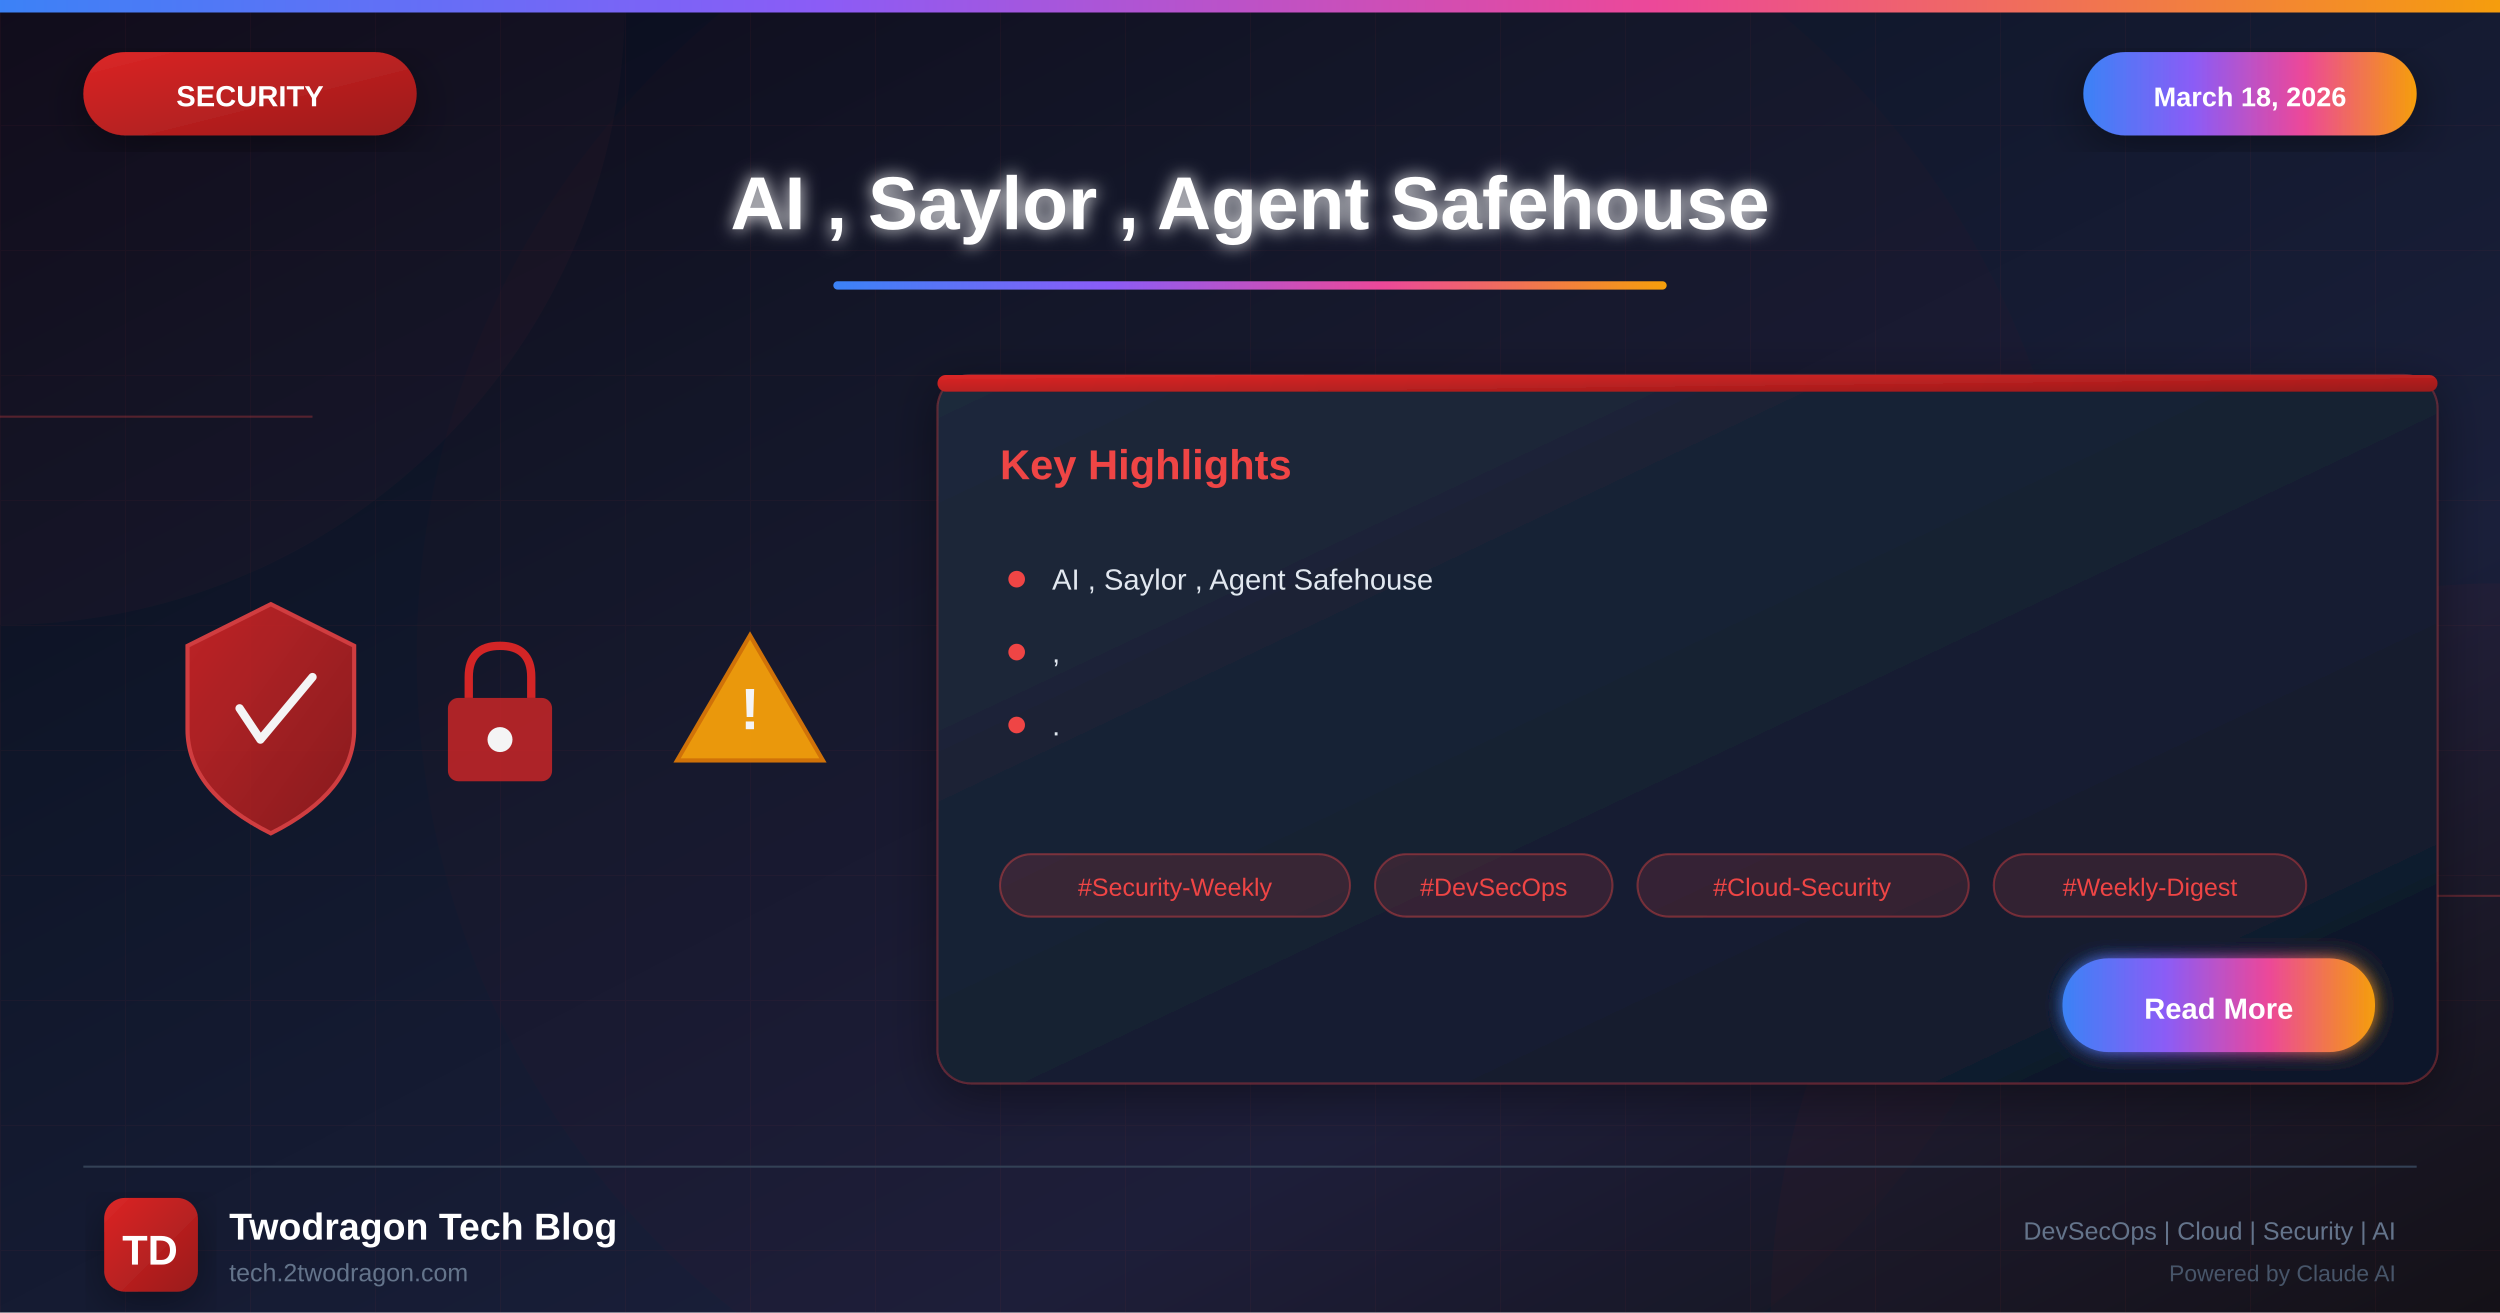
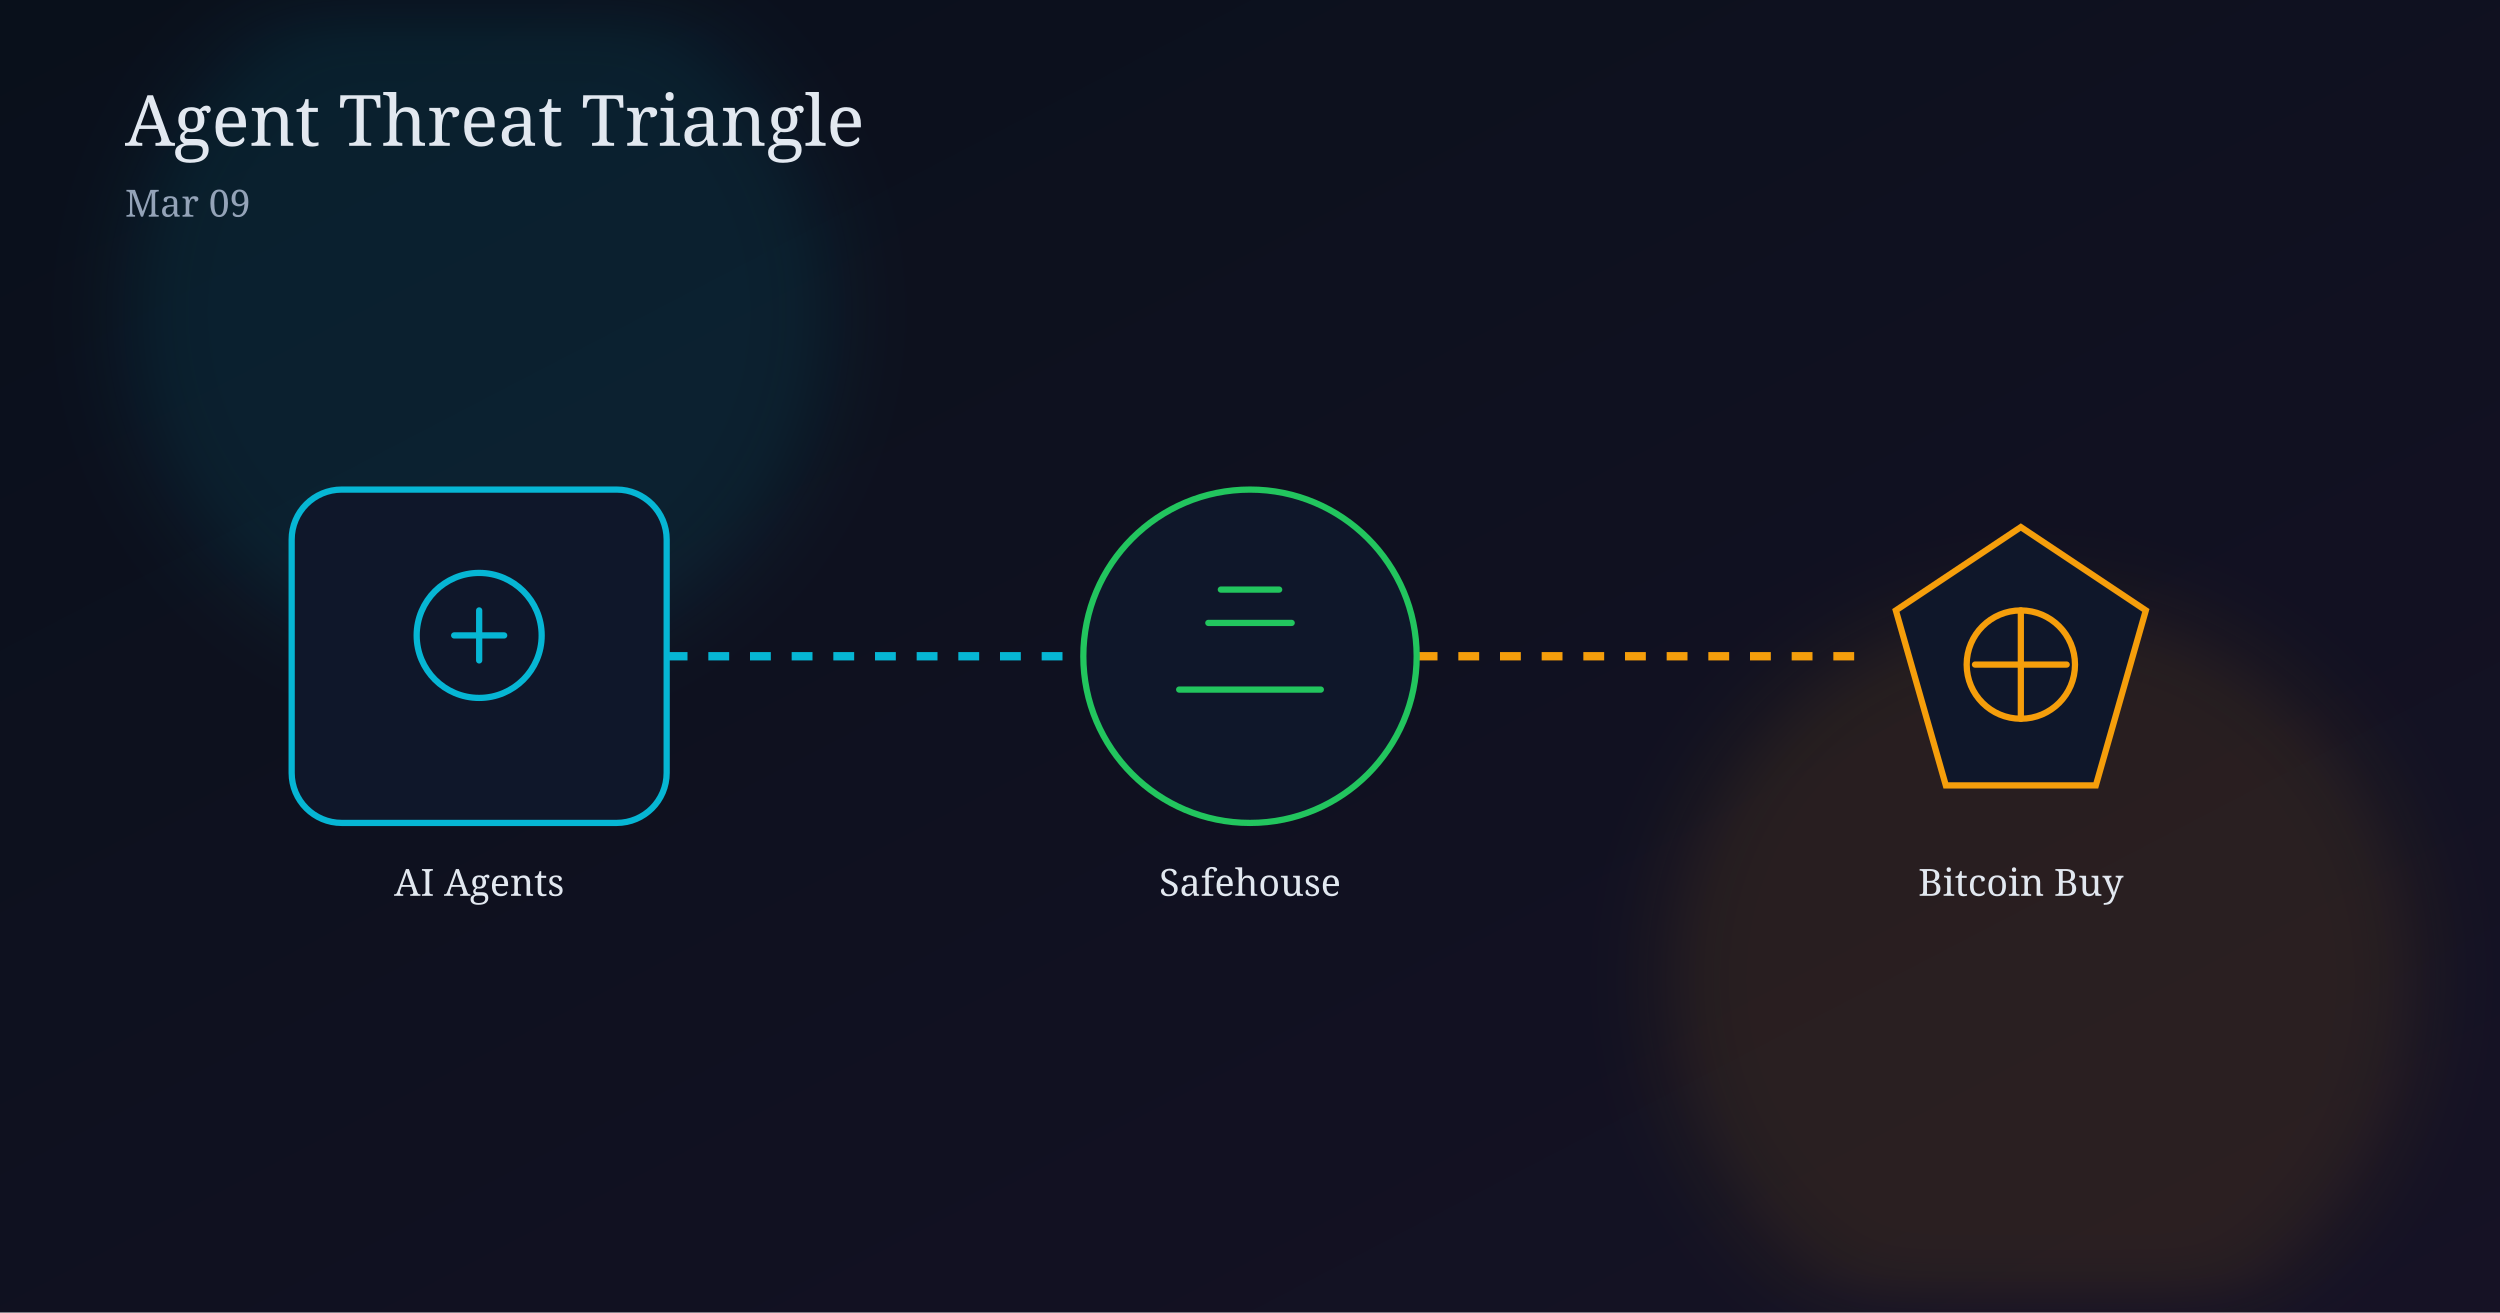
<svg xmlns="http://www.w3.org/2000/svg" viewBox="0 0 1200 630">
  <defs>
-     <linearGradient id="bgGradient" x1="0%" y1="0%" x2="100%" y2="100%">
-       <stop offset="0%" style="stop-color:#0a0a1a" />
-       <stop offset="30%" style="stop-color:#0f1629" />
-       <stop offset="70%" style="stop-color:#1a1f3a" />
-       <stop offset="100%" style="stop-color:#0d1117" />
+     <linearGradient id="bg" x1="0" y1="0" x2="1" y2="1">
+       <stop offset="0%" stop-color="#09101b" />
+       <stop offset="100%" stop-color="#161225" />
    </linearGradient>
-     <linearGradient id="securityGradient" x1="0%" y1="0%" x2="100%" y2="100%">
-       <stop offset="0%" style="stop-color:#dc2626" />
-       <stop offset="100%" style="stop-color:#991b1b" />
-     </linearGradient>
-     <linearGradient id="accentGradient" x1="0%" y1="0%" x2="100%" y2="0%">
-       <stop offset="0%" style="stop-color:#3b82f6" />
-       <stop offset="33%" style="stop-color:#8b5cf6" />
-       <stop offset="66%" style="stop-color:#ec4899" />
-       <stop offset="100%" style="stop-color:#f59e0b" />
-     </linearGradient>
-     <linearGradient id="cardGradient" x1="0%" y1="0%" x2="100%" y2="100%">
-       <stop offset="0%" style="stop-color:#1e293b" />
-       <stop offset="100%" style="stop-color:#0f172a" />
-     </linearGradient>
-     <linearGradient id="fireGradient" x1="0%" y1="100%" x2="0%" y2="0%">
-       <stop offset="0%" style="stop-color:#dc2626" />
-       <stop offset="50%" style="stop-color:#f59e0b" />
-       <stop offset="100%" style="stop-color:#fbbf24" />
-     </linearGradient>
-     <filter id="glow" x="-50%" y="-50%" width="200%" height="200%">
-       <feGaussianBlur stdDeviation="4" result="blur" />
-       <feMerge>
-         <feMergeNode in="blur" />
-         <feMergeNode in="SourceGraphic" />
-       </feMerge>
-     </filter>
-     <filter id="strongGlow" x="-100%" y="-100%" width="300%" height="300%">
-       <feGaussianBlur stdDeviation="8" result="blur" />
-       <feMerge>
-         <feMergeNode in="blur" />
-         <feMergeNode in="blur" />
-         <feMergeNode in="SourceGraphic" />
-       </feMerge>
-     </filter>
-     <filter id="shadow" x="-20%" y="-20%" width="140%" height="140%">
-       <feDropShadow dx="0" dy="6" stdDeviation="12" flood-color="#000" flood-opacity="0.4" />
-     </filter>
-     <filter id="innerGlow">
-       <feGaussianBlur in="SourceAlpha" stdDeviation="3" result="blur" />
-       <feOffset in="blur" dx="0" dy="0" />
-       <feComposite in2="SourceAlpha" operator="arithmetic" k2="-1" k3="1" />
-       <feColorMatrix type="matrix" values="0 0 0 0 1 0 0 0 0 1 0 0 0 0 1 0 0 0 0.5 0" />
-       <feBlend in2="SourceGraphic" />
+     <filter id="glow" x="-40%" y="-40%" width="180%" height="180%">
+       <feGaussianBlur stdDeviation="20" />
    </filter>
  </defs>
-   <rect width="1200" height="630" fill="url(#bgGradient)" />
-   <pattern id="grid" width="60" height="60" patternUnits="userSpaceOnUse">
-     <path d="M 60 0 L 0 0 0 60" fill="none" stroke="#ef4444" stroke-opacity="0.05" stroke-width="1" />
-   </pattern>
-   <rect width="1200" height="630" fill="url(#grid)" />
-   <circle cx="0" cy="0" r="300" fill="#ef4444" fill-opacity="0.03" />
-   <circle cx="1200" cy="630" r="350" fill="#dc2626" fill-opacity="0.04" />
-   <circle cx="600" cy="315" r="400" fill="#dc2626" fill-opacity="0.02" />
-   <line x1="0" y1="200" x2="150" y2="200" stroke="#ef4444" stroke-width="1" opacity="0.3" />
-   <line x1="1050" y1="430" x2="1200" y2="430" stroke="#ef4444" stroke-width="1" opacity="0.3" />
-   <rect x="0" y="0" width="1200" height="6" fill="url(#accentGradient)" />
-   <g filter="url(#shadow)">
-     <rect x="40" y="25" width="160" height="40" rx="20" fill="url(#securityGradient)" />
-     <text x="120" y="51" font-family="Arial, sans-serif" font-size="14" font-weight="bold" fill="white" text-anchor="middle">SECURITY</text>
+   <rect width="1200" height="630" fill="url(#bg)" />
+   <circle cx="230" cy="150" r="170" fill="#06b6d4" opacity="0.10" filter="url(#glow)" />
+   <circle cx="980" cy="470" r="180" fill="#f59e0b" opacity="0.10" filter="url(#glow)" />
+   <text x="60" y="70" fill="#e2e8f0" font-size="34" font-family="Georgia, serif">Agent Threat Triangle</text>
+   <text x="60" y="104" fill="#94a3b8" font-size="18" font-family="Georgia, serif">Mar 09</text>
+   <line x1="300" y1="315" x2="520" y2="315" stroke="#06b6d4" stroke-width="4" stroke-dasharray="10 10" />
+   <line x1="680" y1="315" x2="900" y2="315" stroke="#f59e0b" stroke-width="4" stroke-dasharray="10 10" />
+   <g transform="translate(140,235)">
+     <rect width="180" height="160" rx="24" fill="#0f172a" stroke="#06b6d4" stroke-width="3" />
+     <circle cx="90" cy="70" r="30" fill="none" stroke="#06b6d4" stroke-width="3" />
+     <path d="M78 70 h24 M90 58 v24" stroke="#06b6d4" stroke-width="3" stroke-linecap="round" />
  </g>
-   <g filter="url(#shadow)">
-     <rect x="1000" y="25" width="160" height="40" rx="20" fill="url(#accentGradient)" />
-     <text x="1080" y="51" font-family="Arial, sans-serif" font-size="13" font-weight="bold" fill="white" text-anchor="middle">March 18, 2026</text>
+   <text x="230" y="430" text-anchor="middle" fill="#e2e8f0" font-size="18" font-family="Georgia, serif">AI Agents</text>
+   <g transform="translate(510,235)">
+     <circle cx="90" cy="80" r="80" fill="#0f172a" stroke="#22c55e" stroke-width="3" />
+     <path d="M56 96 h68 M70 64 h40 M76 48 h28" fill="none" stroke="#22c55e" stroke-width="3" stroke-linecap="round" />
  </g>
-   <text x="600" y="110" font-family="Arial, sans-serif" font-size="36" font-weight="bold" fill="white" text-anchor="middle" filter="url(#glow)">AI , Saylor , Agent Safehouse</text>
-   <rect x="400" y="135" width="400" height="4" rx="2" fill="url(#accentGradient)" />
-   <g opacity="0.95">
-     <g transform="translate(80, 280)">
-       <path d="M50 10 L90 30 L90 70 Q90 100 50 120 Q10 100 10 70 L10 30 Z" fill="url(#securityGradient)" stroke="#ef4444" stroke-width="2" opacity="0.9" />
-       <path d="M35 60 L45 75 L70 45" fill="none" stroke="white" stroke-width="4" stroke-linecap="round" stroke-linejoin="round" />
-     </g>
-     <g transform="translate(200, 300)">
-       <rect x="15" y="35" width="50" height="40" rx="5" fill="#dc2626" opacity="0.8" />
-       <path d="M25 35 L25 25 Q25 10 40 10 Q55 10 55 25 L55 35" fill="none" stroke="#dc2626" stroke-width="4" />
-       <circle cx="40" cy="55" r="6" fill="white" />
-     </g>
-     <g transform="translate(320, 290)">
-       <path d="M40 15 L75 75 L5 75 Z" fill="#f59e0b" stroke="#d97706" stroke-width="2" />
-       <text x="40" y="60" font-family="Arial, sans-serif" font-size="28" font-weight="bold" fill="white" text-anchor="middle">!</text>
-     </g>
+   <text x="600" y="430" text-anchor="middle" fill="#e2e8f0" font-size="18" font-family="Georgia, serif">Safehouse</text>
+   <g transform="translate(880,235)">
+     <path d="M90 18 L150 58 L126 142 L54 142 L30 58 Z" fill="#0f172a" stroke="#f59e0b" stroke-width="3" />
+     <circle cx="90" cy="84" r="26" fill="none" stroke="#f59e0b" stroke-width="3" />
+     <path d="M90 58 v52 M68 84 h44" stroke="#f59e0b" stroke-width="3" stroke-linecap="round" />
  </g>
-   <g transform="translate(450, 180)" filter="url(#shadow)">
-     <rect width="720" height="340" rx="16" fill="url(#cardGradient)" stroke="#ef4444" stroke-width="1" stroke-opacity="0.3" />
-     <rect x="0" y="0" width="720" height="8" rx="4" fill="url(#securityGradient)" />
-     <text x="30" y="50" font-family="Arial, sans-serif" font-size="20" font-weight="bold" fill="#ef4444">Key Highlights</text>
-     <g transform="translate(30, 90)">
-       <circle cx="8" cy="8" r="4" fill="#ef4444" />
-       <text x="25" y="13" font-family="Arial, sans-serif" font-size="14" fill="#e2e8f0">AI , Saylor , Agent Safehouse</text>
-     </g>
-     <g transform="translate(30, 125)">
-       <circle cx="8" cy="8" r="4" fill="#ef4444" />
-       <text x="25" y="13" font-family="Arial, sans-serif" font-size="14" fill="#e2e8f0">,</text>
-     </g>
-     <g transform="translate(30, 160)">
-       <circle cx="8" cy="8" r="4" fill="#ef4444" />
-       <text x="25" y="13" font-family="Arial, sans-serif" font-size="14" fill="#e2e8f0">.</text>
-     </g>
-     <g transform="translate(30, 230)">
-       <rect x="0" y="0" width="168" height="30" rx="15" fill="#ef4444" fill-opacity="0.15" stroke="#ef4444" stroke-width="1" stroke-opacity="0.4" />
-       <text x="84" y="20" font-family="Arial, sans-serif" font-size="12" fill="#ef4444" text-anchor="middle">#Security-Weekly</text>
-       <rect x="180" y="0" width="114" height="30" rx="15" fill="#ef4444" fill-opacity="0.15" stroke="#ef4444" stroke-width="1" stroke-opacity="0.4" />
-       <text x="237" y="20" font-family="Arial, sans-serif" font-size="12" fill="#ef4444" text-anchor="middle">#DevSecOps</text>
-       <rect x="306" y="0" width="159" height="30" rx="15" fill="#ef4444" fill-opacity="0.15" stroke="#ef4444" stroke-width="1" stroke-opacity="0.4" />
-       <text x="385" y="20" font-family="Arial, sans-serif" font-size="12" fill="#ef4444" text-anchor="middle">#Cloud-Security</text>
-       <rect x="477" y="0" width="150" height="30" rx="15" fill="#ef4444" fill-opacity="0.15" stroke="#ef4444" stroke-width="1" stroke-opacity="0.4" />
-       <text x="552" y="20" font-family="Arial, sans-serif" font-size="12" fill="#ef4444" text-anchor="middle">#Weekly-Digest</text>
-     </g>
-     <g transform="translate(540, 280)">
-       <rect width="150" height="45" rx="22" fill="url(#accentGradient)" filter="url(#glow)" />
-       <text x="75" y="29" font-family="Arial, sans-serif" font-size="14" font-weight="bold" fill="white" text-anchor="middle">Read More</text>
-     </g>
-   </g>
-   <line x1="40" y1="560" x2="1160" y2="560" stroke="#334155" stroke-width="1" />
-   <g transform="translate(50, 575)">
-     <rect width="45" height="45" rx="10" fill="url(#securityGradient)" filter="url(#shadow)" />
-     <text x="22" y="32" font-family="Arial, sans-serif" font-size="20" font-weight="bold" fill="white" text-anchor="middle">TD</text>
-   </g>
-   <text x="110" y="595" font-family="Arial, sans-serif" font-size="18" font-weight="bold" fill="white">Twodragon Tech Blog</text>
-   <text x="110" y="615" font-family="Arial, sans-serif" font-size="12" fill="#64748b">tech.2twodragon.com</text>
-   <text x="1150" y="595" font-family="Arial, sans-serif" font-size="12" fill="#64748b" text-anchor="end">DevSecOps | Cloud | Security | AI</text>
-   <text x="1150" y="615" font-family="Arial, sans-serif" font-size="11" fill="#475569" text-anchor="end">Powered by Claude AI</text>
+   <text x="970" y="430" text-anchor="middle" fill="#e2e8f0" font-size="18" font-family="Georgia, serif">Bitcoin Buy</text>
</svg>
